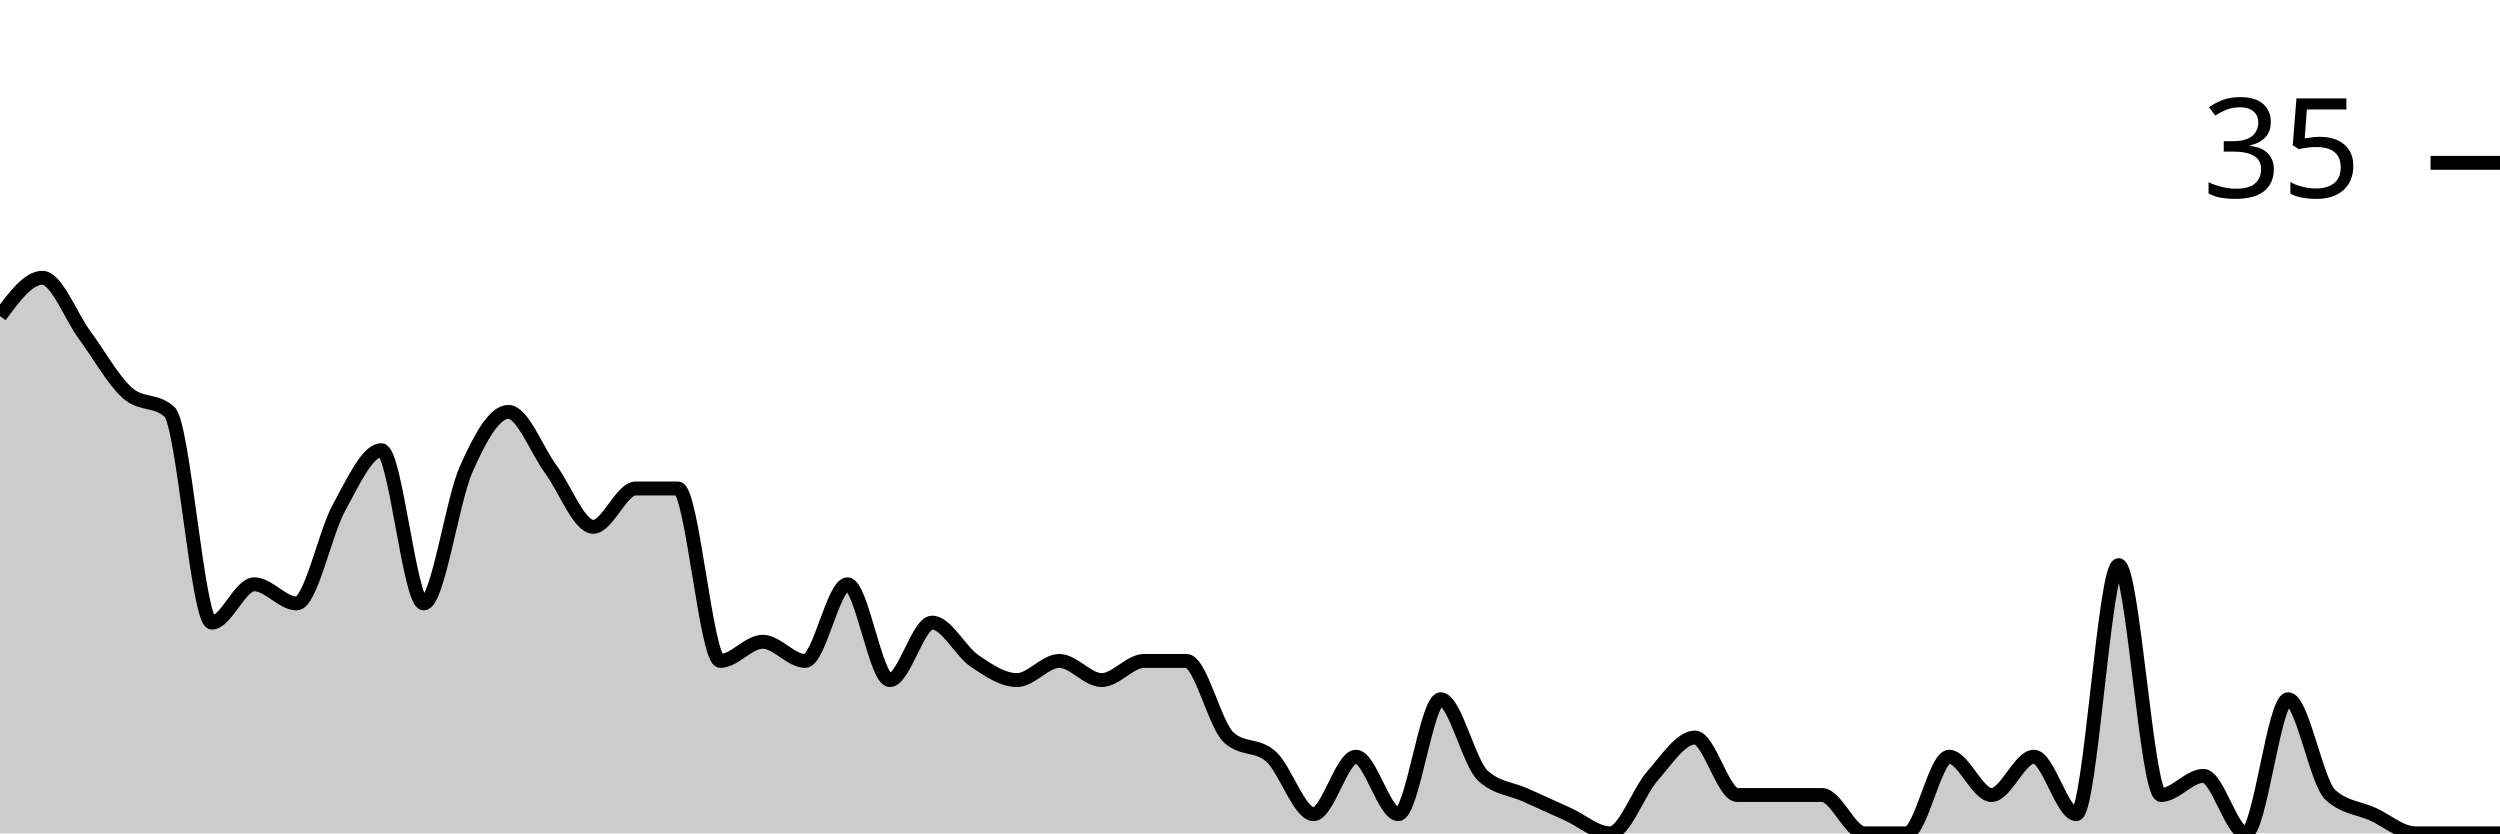
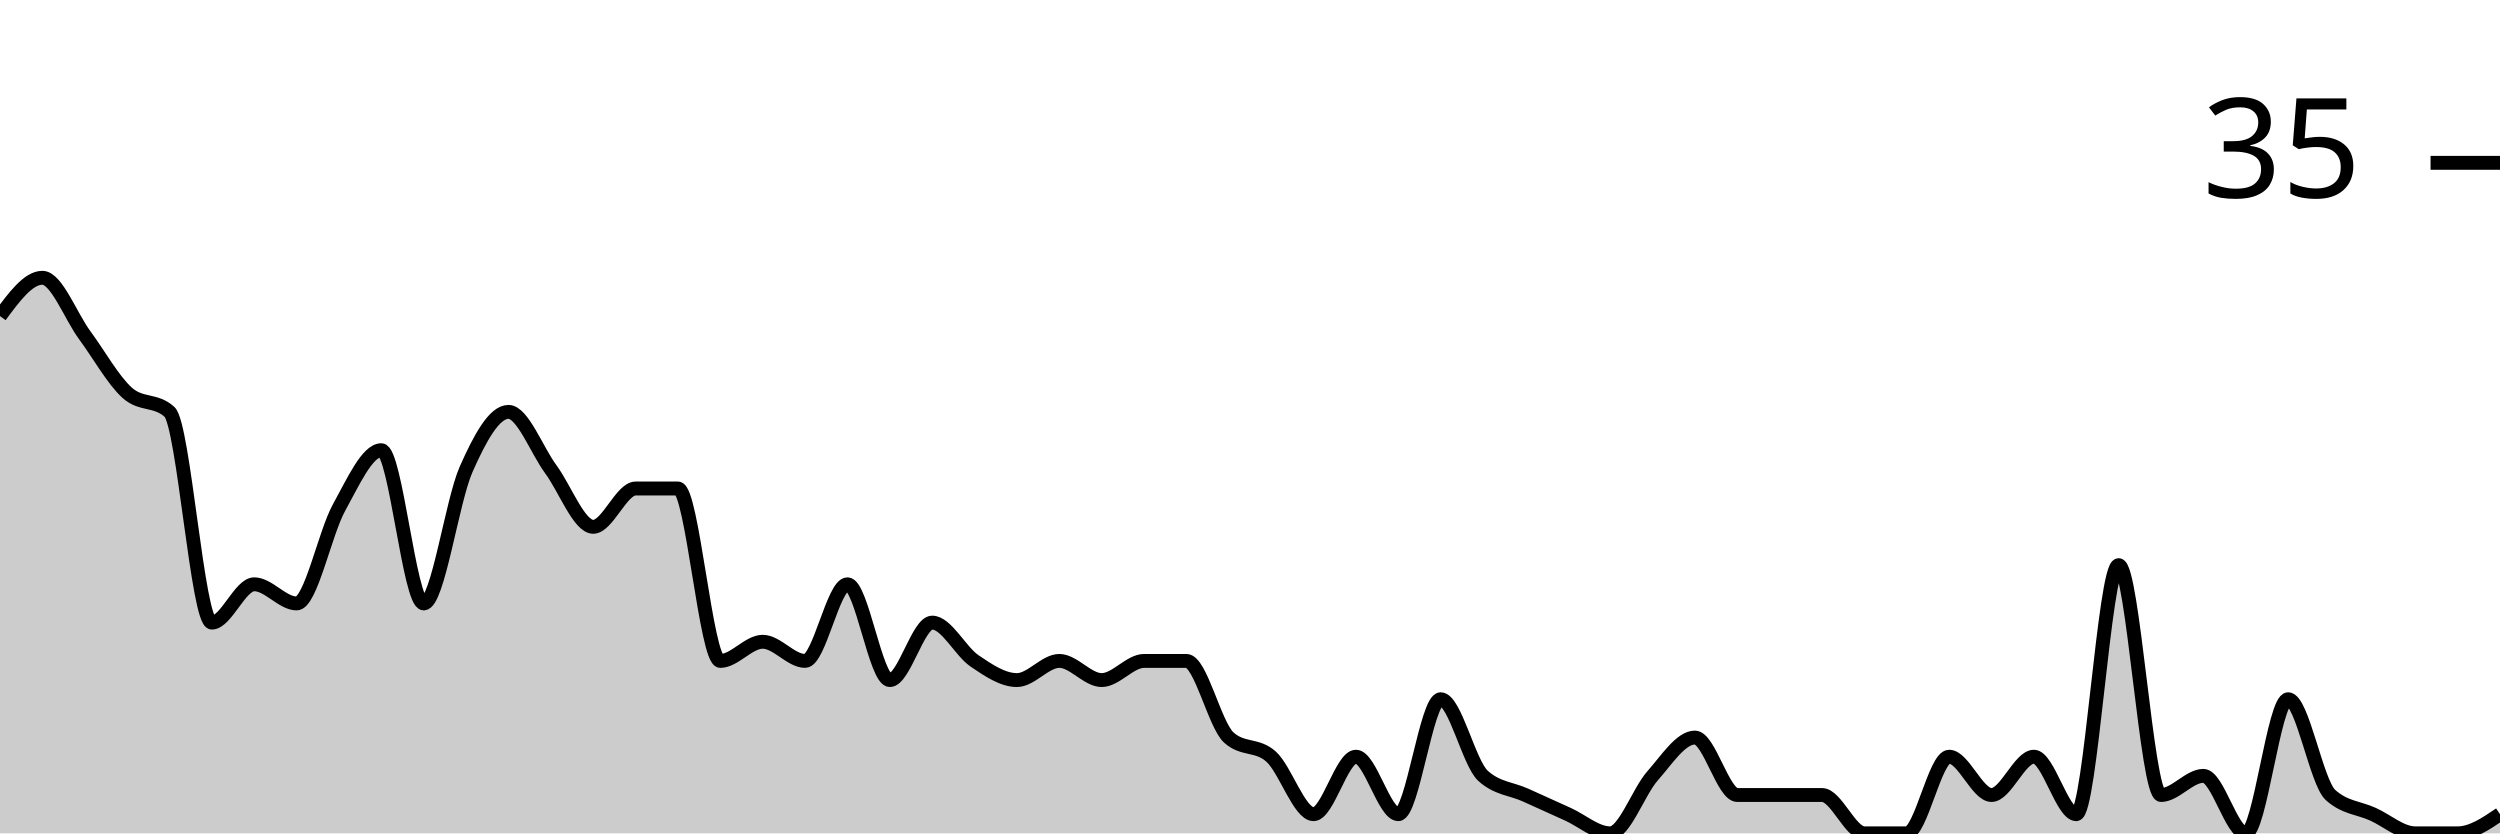
<svg xmlns="http://www.w3.org/2000/svg" viewBox="0 0 180 60">
  <g transform="translate(0,20)">
-     <path class="area" fill="rgba(0, 0, 0, 0.2)" d="M0,2.759C1.017,1.379,2.034,0,3.051,0C4.068,0,5.085,2.759,6.102,4.138C7.119,5.517,8.136,7.356,9.153,8.276C10.169,9.195,11.186,8.736,12.203,9.655C13.22,10.575,14.237,24.828,15.254,24.828C16.271,24.828,17.288,22.069,18.305,22.069C19.322,22.069,20.339,23.448,21.356,23.448C22.373,23.448,23.39,18.391,24.407,16.552C25.424,14.713,26.441,12.414,27.458,12.414C28.475,12.414,29.492,23.448,30.508,23.448C31.525,23.448,32.542,16.092,33.559,13.793C34.576,11.494,35.593,9.655,36.61,9.655C37.627,9.655,38.644,12.414,39.661,13.793C40.678,15.172,41.695,17.931,42.712,17.931C43.729,17.931,44.746,15.172,45.763,15.172C46.78,15.172,47.797,15.172,48.814,15.172C49.831,15.172,50.847,27.586,51.864,27.586C52.881,27.586,53.898,26.207,54.915,26.207C55.932,26.207,56.949,27.586,57.966,27.586C58.983,27.586,60,22.069,61.017,22.069C62.034,22.069,63.051,28.966,64.068,28.966C65.085,28.966,66.102,24.828,67.119,24.828C68.136,24.828,69.153,26.897,70.169,27.586C71.186,28.276,72.203,28.966,73.22,28.966C74.237,28.966,75.254,27.586,76.271,27.586C77.288,27.586,78.305,28.966,79.322,28.966C80.339,28.966,81.356,27.586,82.373,27.586C83.39,27.586,84.407,27.586,85.424,27.586C86.441,27.586,87.458,32.184,88.475,33.103C89.492,34.023,90.508,33.563,91.525,34.483C92.542,35.402,93.559,38.621,94.576,38.621C95.593,38.621,96.61,34.483,97.627,34.483C98.644,34.483,99.661,38.621,100.678,38.621C101.695,38.621,102.712,30.345,103.729,30.345C104.746,30.345,105.763,34.943,106.78,35.862C107.797,36.782,108.814,36.782,109.831,37.241C110.847,37.701,111.864,38.161,112.881,38.621C113.898,39.08,114.915,40,115.932,40C116.949,40,117.966,37.011,118.983,35.862C120,34.713,121.017,33.103,122.034,33.103C123.051,33.103,124.068,37.241,125.085,37.241C126.102,37.241,127.119,37.241,128.136,37.241C129.153,37.241,130.169,37.241,131.186,37.241C132.203,37.241,133.22,40,134.237,40C135.254,40,136.271,40,137.288,40C138.305,40,139.322,34.483,140.339,34.483C141.356,34.483,142.373,37.241,143.39,37.241C144.407,37.241,145.424,34.483,146.441,34.483C147.458,34.483,148.475,38.621,149.492,38.621C150.508,38.621,151.525,20.69,152.542,20.69C153.559,20.69,154.576,37.241,155.593,37.241C156.61,37.241,157.627,35.862,158.644,35.862C159.661,35.862,160.678,40,161.695,40C162.712,40,163.729,30.345,164.746,30.345C165.763,30.345,166.78,36.322,167.797,37.241C168.814,38.161,169.831,38.161,170.847,38.621C171.864,39.08,172.881,40,173.898,40C174.915,40,175.932,40,176.949,40C177.966,40,178.983,40,180,40L180,40C178.983,40,177.966,40,176.949,40C175.932,40,174.915,40,173.898,40C172.881,40,171.864,40,170.847,40C169.831,40,168.814,40,167.797,40C166.78,40,165.763,40,164.746,40C163.729,40,162.712,40,161.695,40C160.678,40,159.661,40,158.644,40C157.627,40,156.61,40,155.593,40C154.576,40,153.559,40,152.542,40C151.525,40,150.508,40,149.492,40C148.475,40,147.458,40,146.441,40C145.424,40,144.407,40,143.39,40C142.373,40,141.356,40,140.339,40C139.322,40,138.305,40,137.288,40C136.271,40,135.254,40,134.237,40C133.22,40,132.203,40,131.186,40C130.169,40,129.153,40,128.136,40C127.119,40,126.102,40,125.085,40C124.068,40,123.051,40,122.034,40C121.017,40,120,40,118.983,40C117.966,40,116.949,40,115.932,40C114.915,40,113.898,40,112.881,40C111.864,40,110.847,40,109.831,40C108.814,40,107.797,40,106.78,40C105.763,40,104.746,40,103.729,40C102.712,40,101.695,40,100.678,40C99.661,40,98.644,40,97.627,40C96.61,40,95.593,40,94.576,40C93.559,40,92.542,40,91.525,40C90.508,40,89.492,40,88.475,40C87.458,40,86.441,40,85.424,40C84.407,40,83.39,40,82.373,40C81.356,40,80.339,40,79.322,40C78.305,40,77.288,40,76.271,40C75.254,40,74.237,40,73.22,40C72.203,40,71.186,40,70.169,40C69.153,40,68.136,40,67.119,40C66.102,40,65.085,40,64.068,40C63.051,40,62.034,40,61.017,40C60,40,58.983,40,57.966,40C56.949,40,55.932,40,54.915,40C53.898,40,52.881,40,51.864,40C50.847,40,49.831,40,48.814,40C47.797,40,46.78,40,45.763,40C44.746,40,43.729,40,42.712,40C41.695,40,40.678,40,39.661,40C38.644,40,37.627,40,36.61,40C35.593,40,34.576,40,33.559,40C32.542,40,31.525,40,30.508,40C29.492,40,28.475,40,27.458,40C26.441,40,25.424,40,24.407,40C23.39,40,22.373,40,21.356,40C20.339,40,19.322,40,18.305,40C17.288,40,16.271,40,15.254,40C14.237,40,13.22,40,12.203,40C11.186,40,10.169,40,9.153,40C8.136,40,7.119,40,6.102,40C5.085,40,4.068,40,3.051,40C2.034,40,1.017,40,0,40Z" />
-     <path class="line" stroke="black" fill="none" d="M0,2.759C1.017,1.379,2.034,0,3.051,0C4.068,0,5.085,2.759,6.102,4.138C7.119,5.517,8.136,7.356,9.153,8.276C10.169,9.195,11.186,8.736,12.203,9.655C13.22,10.575,14.237,24.828,15.254,24.828C16.271,24.828,17.288,22.069,18.305,22.069C19.322,22.069,20.339,23.448,21.356,23.448C22.373,23.448,23.39,18.391,24.407,16.552C25.424,14.713,26.441,12.414,27.458,12.414C28.475,12.414,29.492,23.448,30.508,23.448C31.525,23.448,32.542,16.092,33.559,13.793C34.576,11.494,35.593,9.655,36.61,9.655C37.627,9.655,38.644,12.414,39.661,13.793C40.678,15.172,41.695,17.931,42.712,17.931C43.729,17.931,44.746,15.172,45.763,15.172C46.78,15.172,47.797,15.172,48.814,15.172C49.831,15.172,50.847,27.586,51.864,27.586C52.881,27.586,53.898,26.207,54.915,26.207C55.932,26.207,56.949,27.586,57.966,27.586C58.983,27.586,60,22.069,61.017,22.069C62.034,22.069,63.051,28.966,64.068,28.966C65.085,28.966,66.102,24.828,67.119,24.828C68.136,24.828,69.153,26.897,70.169,27.586C71.186,28.276,72.203,28.966,73.22,28.966C74.237,28.966,75.254,27.586,76.271,27.586C77.288,27.586,78.305,28.966,79.322,28.966C80.339,28.966,81.356,27.586,82.373,27.586C83.39,27.586,84.407,27.586,85.424,27.586C86.441,27.586,87.458,32.184,88.475,33.103C89.492,34.023,90.508,33.563,91.525,34.483C92.542,35.402,93.559,38.621,94.576,38.621C95.593,38.621,96.61,34.483,97.627,34.483C98.644,34.483,99.661,38.621,100.678,38.621C101.695,38.621,102.712,30.345,103.729,30.345C104.746,30.345,105.763,34.943,106.78,35.862C107.797,36.782,108.814,36.782,109.831,37.241C110.847,37.701,111.864,38.161,112.881,38.621C113.898,39.08,114.915,40,115.932,40C116.949,40,117.966,37.011,118.983,35.862C120,34.713,121.017,33.103,122.034,33.103C123.051,33.103,124.068,37.241,125.085,37.241C126.102,37.241,127.119,37.241,128.136,37.241C129.153,37.241,130.169,37.241,131.186,37.241C132.203,37.241,133.22,40,134.237,40C135.254,40,136.271,40,137.288,40C138.305,40,139.322,34.483,140.339,34.483C141.356,34.483,142.373,37.241,143.39,37.241C144.407,37.241,145.424,34.483,146.441,34.483C147.458,34.483,148.475,38.621,149.492,38.621C150.508,38.621,151.525,20.69,152.542,20.69C153.559,20.69,154.576,37.241,155.593,37.241C156.61,37.241,157.627,35.862,158.644,35.862C159.661,35.862,160.678,40,161.695,40C162.712,40,163.729,30.345,164.746,30.345C165.763,30.345,166.78,36.322,167.797,37.241C168.814,38.161,169.831,38.161,170.847,38.621C171.864,39.08,172.881,40,173.898,40C174.915,40,175.932,40,176.949,40C177.966,40,178.983,40,180,40" />
+     <path class="area" fill="rgba(0, 0, 0, 0.2)" d="M0,2.759C1.017,1.379,2.034,0,3.051,0C4.068,0,5.085,2.759,6.102,4.138C7.119,5.517,8.136,7.356,9.153,8.276C10.169,9.195,11.186,8.736,12.203,9.655C13.22,10.575,14.237,24.828,15.254,24.828C16.271,24.828,17.288,22.069,18.305,22.069C19.322,22.069,20.339,23.448,21.356,23.448C22.373,23.448,23.39,18.391,24.407,16.552C25.424,14.713,26.441,12.414,27.458,12.414C28.475,12.414,29.492,23.448,30.508,23.448C31.525,23.448,32.542,16.092,33.559,13.793C34.576,11.494,35.593,9.655,36.61,9.655C37.627,9.655,38.644,12.414,39.661,13.793C40.678,15.172,41.695,17.931,42.712,17.931C43.729,17.931,44.746,15.172,45.763,15.172C46.78,15.172,47.797,15.172,48.814,15.172C49.831,15.172,50.847,27.586,51.864,27.586C52.881,27.586,53.898,26.207,54.915,26.207C55.932,26.207,56.949,27.586,57.966,27.586C58.983,27.586,60,22.069,61.017,22.069C62.034,22.069,63.051,28.966,64.068,28.966C65.085,28.966,66.102,24.828,67.119,24.828C68.136,24.828,69.153,26.897,70.169,27.586C71.186,28.276,72.203,28.966,73.22,28.966C74.237,28.966,75.254,27.586,76.271,27.586C77.288,27.586,78.305,28.966,79.322,28.966C80.339,28.966,81.356,27.586,82.373,27.586C83.39,27.586,84.407,27.586,85.424,27.586C86.441,27.586,87.458,32.184,88.475,33.103C89.492,34.023,90.508,33.563,91.525,34.483C92.542,35.402,93.559,38.621,94.576,38.621C95.593,38.621,96.61,34.483,97.627,34.483C98.644,34.483,99.661,38.621,100.678,38.621C101.695,38.621,102.712,30.345,103.729,30.345C104.746,30.345,105.763,34.943,106.78,35.862C107.797,36.782,108.814,36.782,109.831,37.241C110.847,37.701,111.864,38.161,112.881,38.621C113.898,39.08,114.915,40,115.932,40C116.949,40,117.966,37.011,118.983,35.862C120,34.713,121.017,33.103,122.034,33.103C123.051,33.103,124.068,37.241,125.085,37.241C126.102,37.241,127.119,37.241,128.136,37.241C129.153,37.241,130.169,37.241,131.186,37.241C132.203,37.241,133.22,40,134.237,40C135.254,40,136.271,40,137.288,40C138.305,40,139.322,34.483,140.339,34.483C141.356,34.483,142.373,37.241,143.39,37.241C144.407,37.241,145.424,34.483,146.441,34.483C147.458,34.483,148.475,38.621,149.492,38.621C150.508,38.621,151.525,20.69,152.542,20.69C153.559,20.69,154.576,37.241,155.593,37.241C156.61,37.241,157.627,35.862,158.644,35.862C159.661,35.862,160.678,40,161.695,40C162.712,40,163.729,30.345,164.746,30.345C165.763,30.345,166.78,36.322,167.797,37.241C168.814,38.161,169.831,38.161,170.847,38.621C171.864,39.08,172.881,40,173.898,40C174.915,40,175.932,40,176.949,40C177.966,40,178.983,39.31,180,38.621L180,40C178.983,40,177.966,40,176.949,40C175.932,40,174.915,40,173.898,40C172.881,40,171.864,40,170.847,40C169.831,40,168.814,40,167.797,40C166.78,40,165.763,40,164.746,40C163.729,40,162.712,40,161.695,40C160.678,40,159.661,40,158.644,40C157.627,40,156.61,40,155.593,40C154.576,40,153.559,40,152.542,40C151.525,40,150.508,40,149.492,40C148.475,40,147.458,40,146.441,40C145.424,40,144.407,40,143.39,40C142.373,40,141.356,40,140.339,40C139.322,40,138.305,40,137.288,40C136.271,40,135.254,40,134.237,40C133.22,40,132.203,40,131.186,40C130.169,40,129.153,40,128.136,40C127.119,40,126.102,40,125.085,40C124.068,40,123.051,40,122.034,40C121.017,40,120,40,118.983,40C117.966,40,116.949,40,115.932,40C114.915,40,113.898,40,112.881,40C111.864,40,110.847,40,109.831,40C108.814,40,107.797,40,106.78,40C105.763,40,104.746,40,103.729,40C102.712,40,101.695,40,100.678,40C99.661,40,98.644,40,97.627,40C96.61,40,95.593,40,94.576,40C93.559,40,92.542,40,91.525,40C90.508,40,89.492,40,88.475,40C87.458,40,86.441,40,85.424,40C84.407,40,83.39,40,82.373,40C81.356,40,80.339,40,79.322,40C78.305,40,77.288,40,76.271,40C75.254,40,74.237,40,73.22,40C72.203,40,71.186,40,70.169,40C69.153,40,68.136,40,67.119,40C66.102,40,65.085,40,64.068,40C63.051,40,62.034,40,61.017,40C60,40,58.983,40,57.966,40C56.949,40,55.932,40,54.915,40C53.898,40,52.881,40,51.864,40C50.847,40,49.831,40,48.814,40C47.797,40,46.78,40,45.763,40C44.746,40,43.729,40,42.712,40C41.695,40,40.678,40,39.661,40C38.644,40,37.627,40,36.61,40C35.593,40,34.576,40,33.559,40C32.542,40,31.525,40,30.508,40C29.492,40,28.475,40,27.458,40C26.441,40,25.424,40,24.407,40C23.39,40,22.373,40,21.356,40C20.339,40,19.322,40,18.305,40C17.288,40,16.271,40,15.254,40C14.237,40,13.22,40,12.203,40C11.186,40,10.169,40,9.153,40C8.136,40,7.119,40,6.102,40C5.085,40,4.068,40,3.051,40C2.034,40,1.017,40,0,40Z" />
+     <path class="line" stroke="black" fill="none" d="M0,2.759C1.017,1.379,2.034,0,3.051,0C4.068,0,5.085,2.759,6.102,4.138C7.119,5.517,8.136,7.356,9.153,8.276C10.169,9.195,11.186,8.736,12.203,9.655C13.22,10.575,14.237,24.828,15.254,24.828C16.271,24.828,17.288,22.069,18.305,22.069C19.322,22.069,20.339,23.448,21.356,23.448C22.373,23.448,23.39,18.391,24.407,16.552C25.424,14.713,26.441,12.414,27.458,12.414C28.475,12.414,29.492,23.448,30.508,23.448C31.525,23.448,32.542,16.092,33.559,13.793C34.576,11.494,35.593,9.655,36.61,9.655C37.627,9.655,38.644,12.414,39.661,13.793C40.678,15.172,41.695,17.931,42.712,17.931C43.729,17.931,44.746,15.172,45.763,15.172C46.78,15.172,47.797,15.172,48.814,15.172C49.831,15.172,50.847,27.586,51.864,27.586C52.881,27.586,53.898,26.207,54.915,26.207C55.932,26.207,56.949,27.586,57.966,27.586C58.983,27.586,60,22.069,61.017,22.069C62.034,22.069,63.051,28.966,64.068,28.966C65.085,28.966,66.102,24.828,67.119,24.828C68.136,24.828,69.153,26.897,70.169,27.586C71.186,28.276,72.203,28.966,73.22,28.966C74.237,28.966,75.254,27.586,76.271,27.586C77.288,27.586,78.305,28.966,79.322,28.966C80.339,28.966,81.356,27.586,82.373,27.586C83.39,27.586,84.407,27.586,85.424,27.586C86.441,27.586,87.458,32.184,88.475,33.103C89.492,34.023,90.508,33.563,91.525,34.483C92.542,35.402,93.559,38.621,94.576,38.621C95.593,38.621,96.61,34.483,97.627,34.483C98.644,34.483,99.661,38.621,100.678,38.621C101.695,38.621,102.712,30.345,103.729,30.345C104.746,30.345,105.763,34.943,106.78,35.862C107.797,36.782,108.814,36.782,109.831,37.241C110.847,37.701,111.864,38.161,112.881,38.621C113.898,39.08,114.915,40,115.932,40C116.949,40,117.966,37.011,118.983,35.862C120,34.713,121.017,33.103,122.034,33.103C123.051,33.103,124.068,37.241,125.085,37.241C126.102,37.241,127.119,37.241,128.136,37.241C129.153,37.241,130.169,37.241,131.186,37.241C132.203,37.241,133.22,40,134.237,40C135.254,40,136.271,40,137.288,40C138.305,40,139.322,34.483,140.339,34.483C141.356,34.483,142.373,37.241,143.39,37.241C144.407,37.241,145.424,34.483,146.441,34.483C147.458,34.483,148.475,38.621,149.492,38.621C150.508,38.621,151.525,20.69,152.542,20.69C153.559,20.69,154.576,37.241,155.593,37.241C156.61,37.241,157.627,35.862,158.644,35.862C159.661,35.862,160.678,40,161.695,40C162.712,40,163.729,30.345,164.746,30.345C165.763,30.345,166.78,36.322,167.797,37.241C168.814,38.161,169.831,38.161,170.847,38.621C171.864,39.08,172.881,40,173.898,40C174.915,40,175.932,40,176.949,40C177.966,40,178.983,39.31,180,38.621" />
    <path class="axis-ceiling" stroke-width="1" stroke="black" fill="none" d="M175,-8.276L180,-8.276" />
    <text class="axis-ceiling-label" font-family="sans-serif" text-anchor="end" font-size="10px" x="170" y="-5.776">35</text>
  </g>
</svg>
